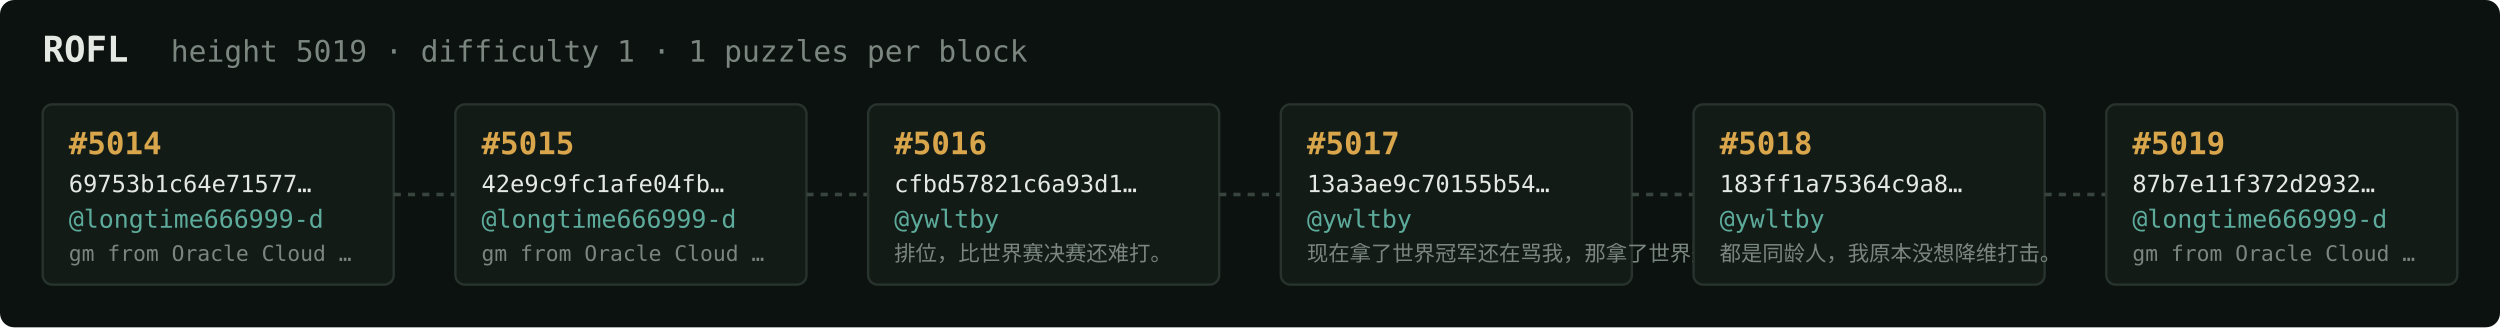
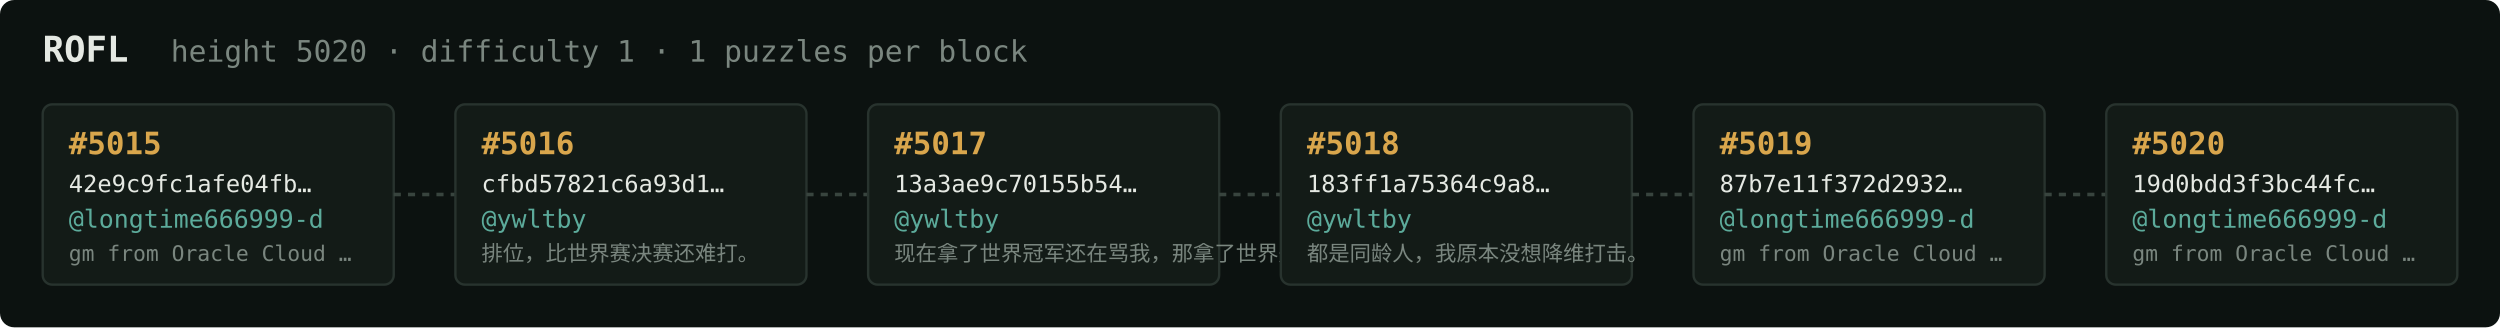
<svg xmlns="http://www.w3.org/2000/svg" width="1054" height="138" viewBox="0 0 1054 138" font-family="ui-monospace,SFMono-Regular,Menlo,monospace">
  <rect fill="#0c1210" width="1054" height="138" rx="6" />
  <text x="18" y="26" fill="#e5e9e3" font-size="15" font-weight="700">ROFL</text>
-   <text x="72" y="26" fill="#7a867f" font-size="12.5">height 5019 · difficulty 1 · 1 puzzles per block</text>
+   <text x="72" y="26" fill="#7a867f" font-size="12.5">height 5020 · difficulty 1 · 1 puzzles per block</text>
  <rect x="18" y="44" width="148" height="76" rx="4" fill="#131b17" stroke="#28332e" stroke-width="1" />
-   <text x="29" y="65" fill="#d9a64c" font-size="13" font-weight="700">#5014</text>
-   <text x="29" y="81" fill="#e5e9e3" font-size="10">69753b1c64e71577…</text>
+   <text x="29" y="65" fill="#d9a64c" font-size="13" font-weight="700">#5015</text>
+   <text x="29" y="81" fill="#e5e9e3" font-size="10">42e9c9fc1afe04fb…</text>
  <text x="29" y="96" fill="#5cab9b" font-size="10.5">@longtime666999-d</text>
  <text x="29" y="110" fill="#7a867f" font-size="9">gm from Oracle Cloud …</text>
  <line x1="166" y1="82.0" x2="192" y2="82.0" stroke="#38443e" stroke-width="1.5" stroke-dasharray="3 3" />
  <rect x="192" y="44" width="148" height="76" rx="4" fill="#131b17" stroke="#28332e" stroke-width="1" />
-   <text x="203" y="65" fill="#d9a64c" font-size="13" font-weight="700">#5015</text>
-   <text x="203" y="81" fill="#e5e9e3" font-size="10">42e9c9fc1afe04fb…</text>
-   <text x="203" y="96" fill="#5cab9b" font-size="10.5">@longtime666999-d</text>
-   <text x="203" y="110" fill="#7a867f" font-size="9">gm from Oracle Cloud …</text>
+   <text x="203" y="65" fill="#d9a64c" font-size="13" font-weight="700">#5016</text>
+   <text x="203" y="81" fill="#e5e9e3" font-size="10">cfbd57821c6a93d1…</text>
+   <text x="203" y="96" fill="#5cab9b" font-size="10.5">@ywltby</text>
+   <text x="203" y="110" fill="#7a867f" font-size="9">排位，比世界赛决赛还难打。</text>
  <line x1="340" y1="82.0" x2="366" y2="82.0" stroke="#38443e" stroke-width="1.5" stroke-dasharray="3 3" />
  <rect x="366" y="44" width="148" height="76" rx="4" fill="#131b17" stroke="#28332e" stroke-width="1" />
-   <text x="377" y="65" fill="#d9a64c" font-size="13" font-weight="700">#5016</text>
-   <text x="377" y="81" fill="#e5e9e3" font-size="10">cfbd57821c6a93d1…</text>
+   <text x="377" y="65" fill="#d9a64c" font-size="13" font-weight="700">#5017</text>
+   <text x="377" y="81" fill="#e5e9e3" font-size="10">13a3ae9c70155b54…</text>
  <text x="377" y="96" fill="#5cab9b" font-size="10.5">@ywltby</text>
-   <text x="377" y="110" fill="#7a867f" font-size="9">排位，比世界赛决赛还难打。</text>
+   <text x="377" y="110" fill="#7a867f" font-size="9">现在拿了世界冠军还在骂我，那拿了世界冠军有…</text>
  <line x1="514" y1="82.0" x2="540" y2="82.0" stroke="#38443e" stroke-width="1.5" stroke-dasharray="3 3" />
  <rect x="540" y="44" width="148" height="76" rx="4" fill="#131b17" stroke="#28332e" stroke-width="1" />
-   <text x="551" y="65" fill="#d9a64c" font-size="13" font-weight="700">#5017</text>
-   <text x="551" y="81" fill="#e5e9e3" font-size="10">13a3ae9c70155b54…</text>
+   <text x="551" y="65" fill="#d9a64c" font-size="13" font-weight="700">#5018</text>
+   <text x="551" y="81" fill="#e5e9e3" font-size="10">183ff1a75364c9a8…</text>
  <text x="551" y="96" fill="#5cab9b" font-size="10.5">@ywltby</text>
-   <text x="551" y="110" fill="#7a867f" font-size="9">现在拿了世界冠军还在骂我，那拿了世界冠军有…</text>
+   <text x="551" y="110" fill="#7a867f" font-size="9">都是同龄人，我原本没想降维打击。</text>
  <line x1="688" y1="82.0" x2="714" y2="82.0" stroke="#38443e" stroke-width="1.5" stroke-dasharray="3 3" />
  <rect x="714" y="44" width="148" height="76" rx="4" fill="#131b17" stroke="#28332e" stroke-width="1" />
-   <text x="725" y="65" fill="#d9a64c" font-size="13" font-weight="700">#5018</text>
-   <text x="725" y="81" fill="#e5e9e3" font-size="10">183ff1a75364c9a8…</text>
-   <text x="725" y="96" fill="#5cab9b" font-size="10.5">@ywltby</text>
-   <text x="725" y="110" fill="#7a867f" font-size="9">都是同龄人，我原本没想降维打击。</text>
+   <text x="725" y="65" fill="#d9a64c" font-size="13" font-weight="700">#5019</text>
+   <text x="725" y="81" fill="#e5e9e3" font-size="10">87b7e11f372d2932…</text>
+   <text x="725" y="96" fill="#5cab9b" font-size="10.5">@longtime666999-d</text>
+   <text x="725" y="110" fill="#7a867f" font-size="9">gm from Oracle Cloud …</text>
  <line x1="862" y1="82.0" x2="888" y2="82.0" stroke="#38443e" stroke-width="1.5" stroke-dasharray="3 3" />
  <rect x="888" y="44" width="148" height="76" rx="4" fill="#131b17" stroke="#28332e" stroke-width="1" />
-   <text x="899" y="65" fill="#d9a64c" font-size="13" font-weight="700">#5019</text>
-   <text x="899" y="81" fill="#e5e9e3" font-size="10">87b7e11f372d2932…</text>
+   <text x="899" y="65" fill="#d9a64c" font-size="13" font-weight="700">#5020</text>
+   <text x="899" y="81" fill="#e5e9e3" font-size="10">19d0bdd3f3bc44fc…</text>
  <text x="899" y="96" fill="#5cab9b" font-size="10.5">@longtime666999-d</text>
  <text x="899" y="110" fill="#7a867f" font-size="9">gm from Oracle Cloud …</text>
</svg>
